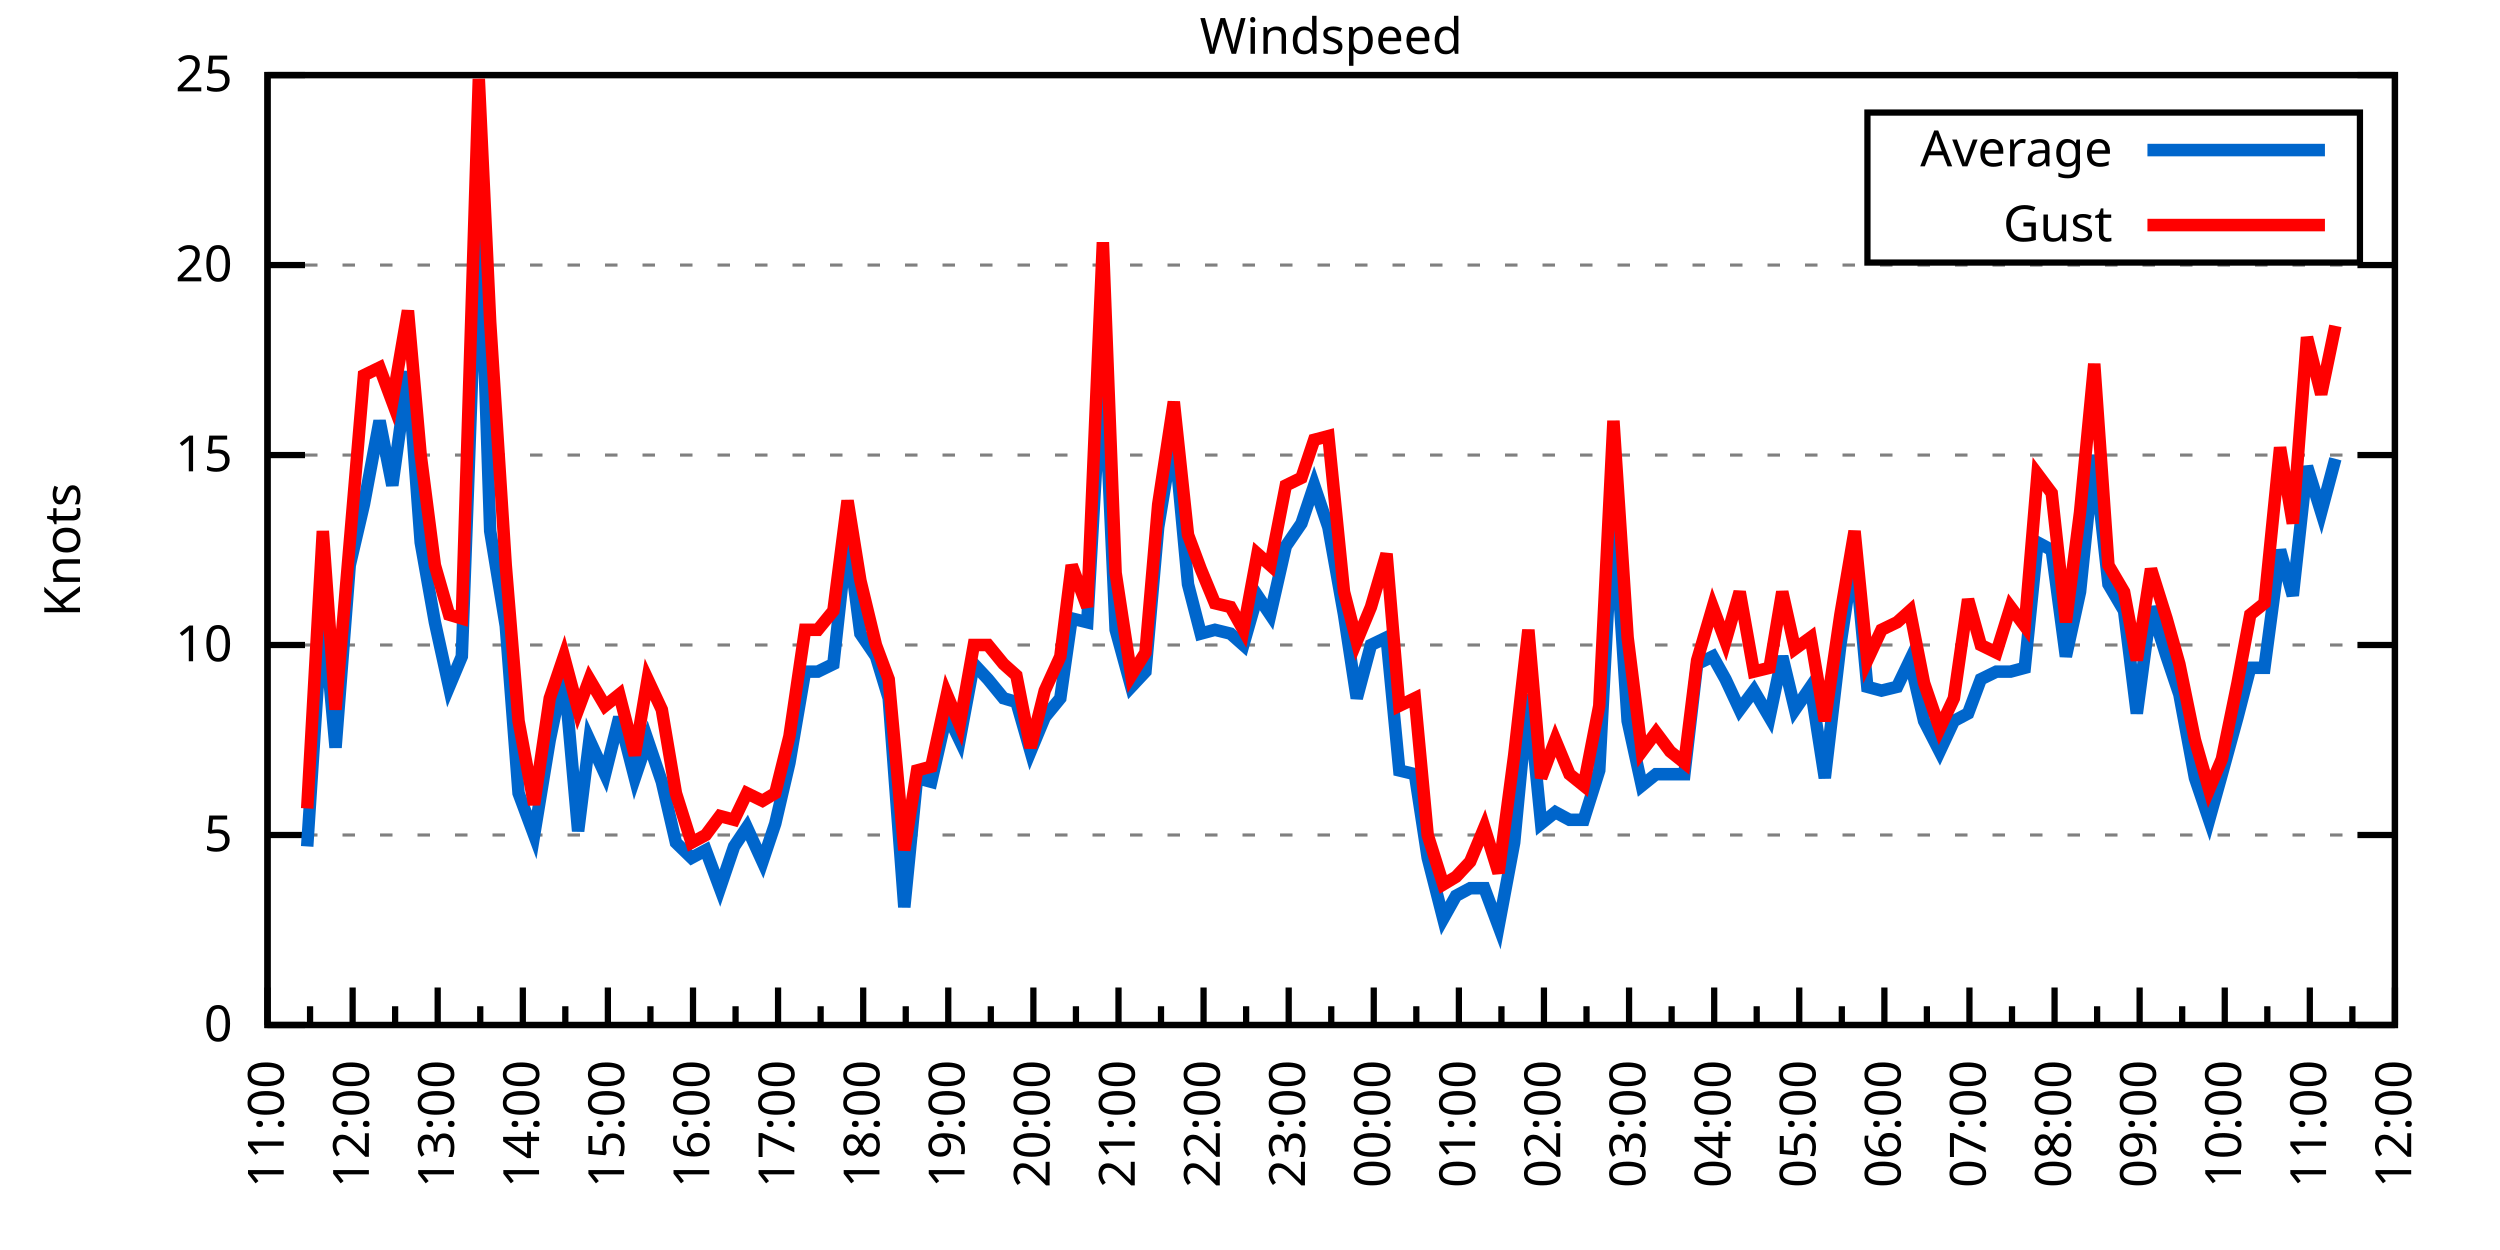
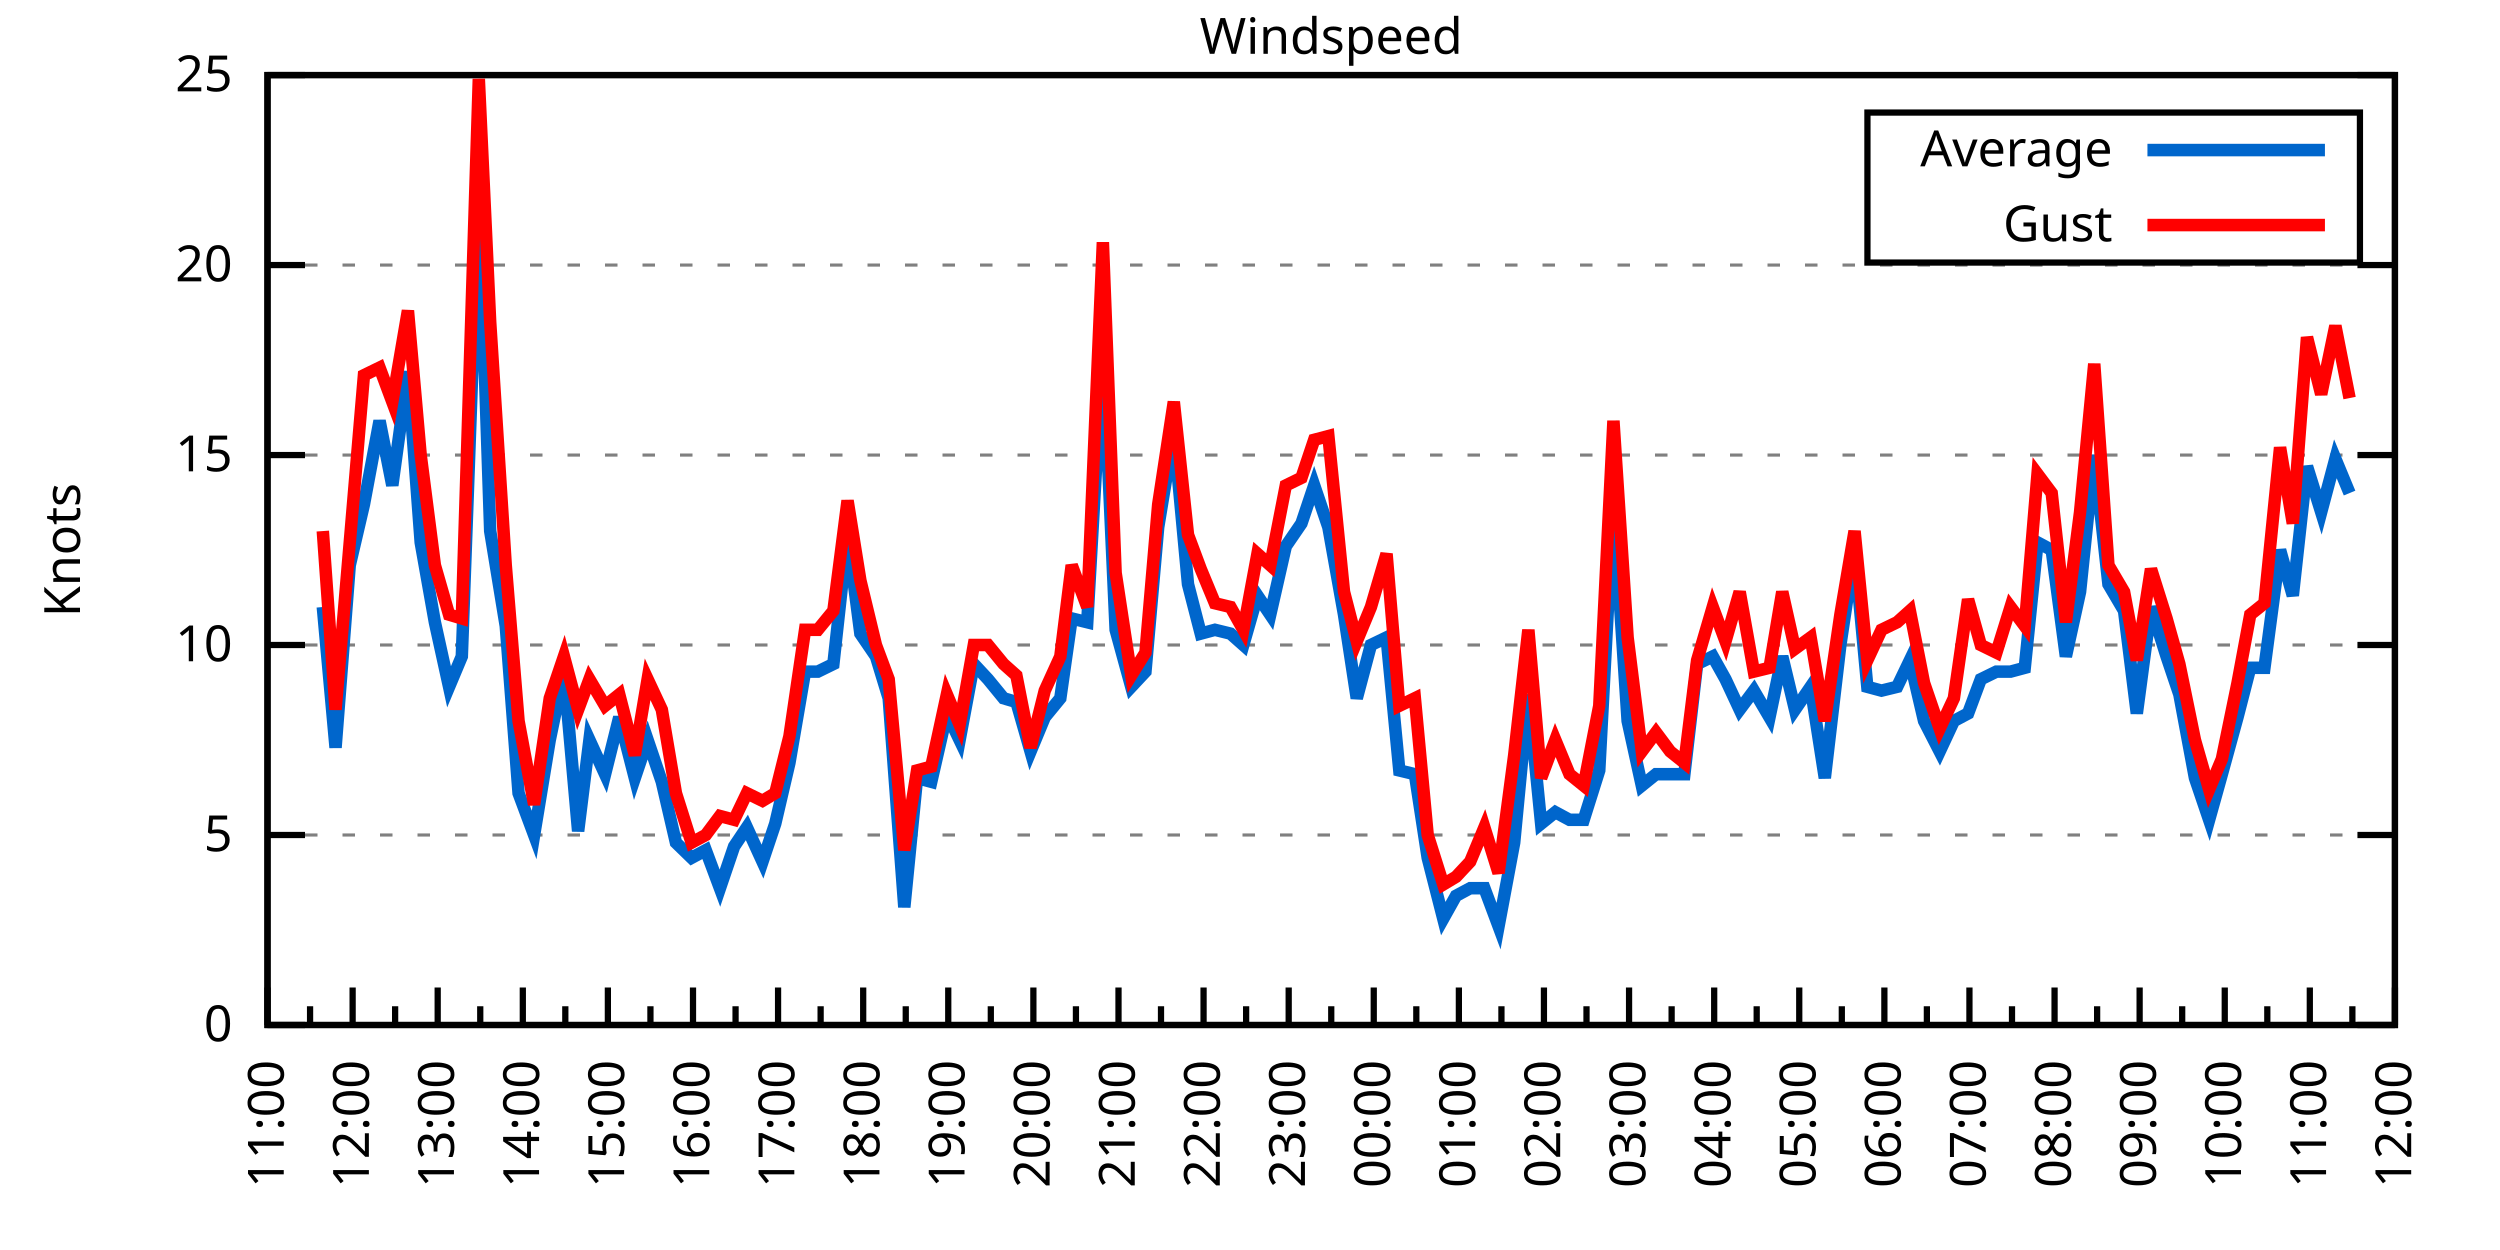
<svg xmlns="http://www.w3.org/2000/svg" xmlns:xlink="http://www.w3.org/1999/xlink" width="400" height="200" viewBox="0 0 400 200">
  <g id="gnuplot_canvas">
    <rect x="0" y="0" width="400" height="200" fill="none" />
    <defs>
      <circle id="gpDot" r="0.5" stroke-width="0.5" stroke="currentColor" />
      <path id="gpPt0" stroke-width="0.333" stroke="currentColor" d="M-1,0 h2 M0,-1 v2" />
      <path id="gpPt1" stroke-width="0.333" stroke="currentColor" d="M-1,-1 L1,1 M1,-1 L-1,1" />
      <path id="gpPt2" stroke-width="0.333" stroke="currentColor" d="M-1,0 L1,0 M0,-1 L0,1 M-1,-1 L1,1 M-1,1 L1,-1" />
      <rect id="gpPt3" stroke-width="0.333" stroke="currentColor" x="-1" y="-1" width="2" height="2" />
      <rect id="gpPt4" stroke-width="0.333" stroke="currentColor" fill="currentColor" x="-1" y="-1" width="2" height="2" />
      <circle id="gpPt5" stroke-width="0.333" stroke="currentColor" cx="0" cy="0" r="1" />
      <use xlink:href="#gpPt5" id="gpPt6" fill="currentColor" stroke="none" />
      <path id="gpPt7" stroke-width="0.333" stroke="currentColor" d="M0,-1.33 L-1.33,0.67 L1.33,0.67 z" />
      <use xlink:href="#gpPt7" id="gpPt8" fill="currentColor" stroke="none" />
      <use xlink:href="#gpPt7" id="gpPt9" stroke="currentColor" transform="rotate(180)" />
      <use xlink:href="#gpPt9" id="gpPt10" fill="currentColor" stroke="none" />
      <use xlink:href="#gpPt3" id="gpPt11" stroke="currentColor" transform="rotate(45)" />
      <use xlink:href="#gpPt11" id="gpPt12" fill="currentColor" stroke="none" />
      <path id="gpPt13" stroke-width="0.333" stroke="currentColor" d="M0,1.330 L1.265,0.411 L0.782,-1.067 L-0.782,-1.076 L-1.265,0.411 z" />
      <use xlink:href="#gpPt13" id="gpPt14" fill="currentColor" stroke="none" />
      <filter id="textbox" filterUnits="objectBoundingBox" x="0" y="0" height="1" width="1">
        <feFlood flood-color="white" flood-opacity="1" result="bgnd" />
        <feComposite in="SourceGraphic" in2="bgnd" operator="atop" />
      </filter>
      <filter id="greybox" filterUnits="objectBoundingBox" x="0" y="0" height="1" width="1">
        <feFlood flood-color="lightgrey" flood-opacity="1" result="grey" />
        <feComposite in="SourceGraphic" in2="grey" operator="atop" />
      </filter>
    </defs>
    <g fill="none" color="white" stroke="currentColor" stroke-width="1.00" stroke-linecap="butt" stroke-linejoin="miter">
</g>
    <g fill="none" color="black" stroke="currentColor" stroke-width="1.00" stroke-linecap="butt" stroke-linejoin="miter">
      <g stroke="none" shape-rendering="crispEdges">
        <polygon fill="rgb(255, 255, 255)" points="42.80,164.00 383.18,164.00 383.18,12.02 42.80,12.02 " />
      </g>
    </g>
    <g fill="none" color="black" stroke="currentColor" stroke-width="1.00" stroke-linecap="butt" stroke-linejoin="miter">
</g>
    <g fill="none" color="black" stroke="black" stroke-width="0.50" stroke-linecap="butt" stroke-linejoin="miter">
</g>
    <g fill="none" color="gray" stroke="currentColor" stroke-width="0.50" stroke-linecap="butt" stroke-linejoin="miter">
      <path stroke="gray" stroke-dasharray="2,4" class="gridline" d="M42.80,164.00 L383.19,164.00  " />
    </g>
    <g fill="none" color="gray" stroke="gray" stroke-width="1.00" stroke-linecap="butt" stroke-linejoin="miter">
</g>
    <g fill="none" color="black" stroke="currentColor" stroke-width="1.00" stroke-linecap="butt" stroke-linejoin="miter">
      <path stroke="black" d="M42.80,164.00 L48.80,164.00 M383.19,164.00 L377.19,164.00  " />
      <g transform="translate(37.20,166.60)" stroke="none" fill="black" font-family="Sans" font-size="8.00" text-anchor="end">
        <text>
          <tspan font-family="Sans"> 0</tspan>
        </text>
      </g>
    </g>
    <g fill="none" color="black" stroke="currentColor" stroke-width="1.00" stroke-linecap="butt" stroke-linejoin="miter">
</g>
    <g fill="none" color="black" stroke="black" stroke-width="0.50" stroke-linecap="butt" stroke-linejoin="miter">
</g>
    <g fill="none" color="gray" stroke="currentColor" stroke-width="0.50" stroke-linecap="butt" stroke-linejoin="miter">
      <path stroke="gray" stroke-dasharray="2,4" class="gridline" d="M42.80,133.60 L383.19,133.60  " />
    </g>
    <g fill="none" color="gray" stroke="gray" stroke-width="1.00" stroke-linecap="butt" stroke-linejoin="miter">
</g>
    <g fill="none" color="black" stroke="currentColor" stroke-width="1.00" stroke-linecap="butt" stroke-linejoin="miter">
      <path stroke="black" d="M42.80,133.60 L48.80,133.60 M383.19,133.60 L377.19,133.60  " />
      <g transform="translate(37.20,136.20)" stroke="none" fill="black" font-family="Sans" font-size="8.00" text-anchor="end">
        <text>
          <tspan font-family="Sans"> 5</tspan>
        </text>
      </g>
    </g>
    <g fill="none" color="black" stroke="currentColor" stroke-width="1.00" stroke-linecap="butt" stroke-linejoin="miter">
</g>
    <g fill="none" color="black" stroke="black" stroke-width="0.50" stroke-linecap="butt" stroke-linejoin="miter">
</g>
    <g fill="none" color="gray" stroke="currentColor" stroke-width="0.50" stroke-linecap="butt" stroke-linejoin="miter">
      <path stroke="gray" stroke-dasharray="2,4" class="gridline" d="M42.80,103.20 L383.19,103.20  " />
    </g>
    <g fill="none" color="gray" stroke="gray" stroke-width="1.00" stroke-linecap="butt" stroke-linejoin="miter">
</g>
    <g fill="none" color="black" stroke="currentColor" stroke-width="1.00" stroke-linecap="butt" stroke-linejoin="miter">
      <path stroke="black" d="M42.80,103.20 L48.80,103.20 M383.19,103.20 L377.19,103.20  " />
      <g transform="translate(37.20,105.80)" stroke="none" fill="black" font-family="Sans" font-size="8.00" text-anchor="end">
        <text>
          <tspan font-family="Sans"> 10</tspan>
        </text>
      </g>
    </g>
    <g fill="none" color="black" stroke="currentColor" stroke-width="1.00" stroke-linecap="butt" stroke-linejoin="miter">
</g>
    <g fill="none" color="black" stroke="black" stroke-width="0.50" stroke-linecap="butt" stroke-linejoin="miter">
</g>
    <g fill="none" color="gray" stroke="currentColor" stroke-width="0.50" stroke-linecap="butt" stroke-linejoin="miter">
      <path stroke="gray" stroke-dasharray="2,4" class="gridline" d="M42.80,72.81 L383.19,72.81  " />
    </g>
    <g fill="none" color="gray" stroke="gray" stroke-width="1.00" stroke-linecap="butt" stroke-linejoin="miter">
</g>
    <g fill="none" color="black" stroke="currentColor" stroke-width="1.00" stroke-linecap="butt" stroke-linejoin="miter">
      <path stroke="black" d="M42.80,72.81 L48.80,72.81 M383.19,72.81 L377.19,72.81  " />
      <g transform="translate(37.20,75.41)" stroke="none" fill="black" font-family="Sans" font-size="8.00" text-anchor="end">
        <text>
          <tspan font-family="Sans"> 15</tspan>
        </text>
      </g>
    </g>
    <g fill="none" color="black" stroke="currentColor" stroke-width="1.00" stroke-linecap="butt" stroke-linejoin="miter">
</g>
    <g fill="none" color="black" stroke="black" stroke-width="0.50" stroke-linecap="butt" stroke-linejoin="miter">
</g>
    <g fill="none" color="gray" stroke="currentColor" stroke-width="0.50" stroke-linecap="butt" stroke-linejoin="miter">
      <path stroke="gray" stroke-dasharray="2,4" class="gridline" d="M42.80,42.41 L383.19,42.41  " />
    </g>
    <g fill="none" color="gray" stroke="gray" stroke-width="1.00" stroke-linecap="butt" stroke-linejoin="miter">
</g>
    <g fill="none" color="black" stroke="currentColor" stroke-width="1.00" stroke-linecap="butt" stroke-linejoin="miter">
      <path stroke="black" d="M42.80,42.41 L48.80,42.41 M383.19,42.41 L377.19,42.41  " />
      <g transform="translate(37.20,45.01)" stroke="none" fill="black" font-family="Sans" font-size="8.00" text-anchor="end">
        <text>
          <tspan font-family="Sans"> 20</tspan>
        </text>
      </g>
    </g>
    <g fill="none" color="black" stroke="currentColor" stroke-width="1.00" stroke-linecap="butt" stroke-linejoin="miter">
</g>
    <g fill="none" color="black" stroke="black" stroke-width="0.50" stroke-linecap="butt" stroke-linejoin="miter">
</g>
    <g fill="none" color="gray" stroke="currentColor" stroke-width="0.50" stroke-linecap="butt" stroke-linejoin="miter">
      <path stroke="gray" stroke-dasharray="2,4" class="gridline" d="M42.80,12.01 L383.19,12.01  " />
    </g>
    <g fill="none" color="gray" stroke="gray" stroke-width="1.00" stroke-linecap="butt" stroke-linejoin="miter">
</g>
    <g fill="none" color="black" stroke="currentColor" stroke-width="1.00" stroke-linecap="butt" stroke-linejoin="miter">
      <path stroke="black" d="M42.80,12.01 L48.80,12.01 M383.19,12.01 L377.19,12.01  " />
      <g transform="translate(37.20,14.61)" stroke="none" fill="black" font-family="Sans" font-size="8.00" text-anchor="end">
        <text>
          <tspan font-family="Sans"> 25</tspan>
        </text>
      </g>
    </g>
    <g fill="none" color="black" stroke="currentColor" stroke-width="1.00" stroke-linecap="butt" stroke-linejoin="miter">
      <path stroke="black" d="M42.80,164.00 L42.80,158.00  " />
      <g transform="translate(45.40,169.60) rotate(270)" stroke="none" fill="black" font-family="Sans" font-size="8.00" text-anchor="end">
        <text>
          <tspan font-family="Sans">11:00</tspan>
        </text>
      </g>
    </g>
    <g fill="none" color="black" stroke="currentColor" stroke-width="1.00" stroke-linecap="butt" stroke-linejoin="miter">
      <path stroke="black" d="M49.61,164.00 L49.61,161.00 M56.42,164.00 L56.42,158.00  " />
      <g transform="translate(59.02,169.60) rotate(270)" stroke="none" fill="black" font-family="Sans" font-size="8.00" text-anchor="end">
        <text>
          <tspan font-family="Sans">12:00</tspan>
        </text>
      </g>
    </g>
    <g fill="none" color="black" stroke="currentColor" stroke-width="1.00" stroke-linecap="butt" stroke-linejoin="miter">
      <path stroke="black" d="M63.22,164.00 L63.22,161.00 M70.03,164.00 L70.03,158.00  " />
      <g transform="translate(72.63,169.60) rotate(270)" stroke="none" fill="black" font-family="Sans" font-size="8.00" text-anchor="end">
        <text>
          <tspan font-family="Sans">13:00</tspan>
        </text>
      </g>
    </g>
    <g fill="none" color="black" stroke="currentColor" stroke-width="1.00" stroke-linecap="butt" stroke-linejoin="miter">
      <path stroke="black" d="M76.84,164.00 L76.84,161.00 M83.65,164.00 L83.65,158.00  " />
      <g transform="translate(86.25,169.60) rotate(270)" stroke="none" fill="black" font-family="Sans" font-size="8.00" text-anchor="end">
        <text>
          <tspan font-family="Sans">14:00</tspan>
        </text>
      </g>
    </g>
    <g fill="none" color="black" stroke="currentColor" stroke-width="1.00" stroke-linecap="butt" stroke-linejoin="miter">
      <path stroke="black" d="M90.45,164.00 L90.45,161.00 M97.26,164.00 L97.26,158.00  " />
      <g transform="translate(99.86,169.60) rotate(270)" stroke="none" fill="black" font-family="Sans" font-size="8.00" text-anchor="end">
        <text>
          <tspan font-family="Sans">15:00</tspan>
        </text>
      </g>
    </g>
    <g fill="none" color="black" stroke="currentColor" stroke-width="1.00" stroke-linecap="butt" stroke-linejoin="miter">
      <path stroke="black" d="M104.07,164.00 L104.07,161.00 M110.88,164.00 L110.88,158.00  " />
      <g transform="translate(113.48,169.60) rotate(270)" stroke="none" fill="black" font-family="Sans" font-size="8.00" text-anchor="end">
        <text>
          <tspan font-family="Sans">16:00</tspan>
        </text>
      </g>
    </g>
    <g fill="none" color="black" stroke="currentColor" stroke-width="1.00" stroke-linecap="butt" stroke-linejoin="miter">
      <path stroke="black" d="M117.69,164.00 L117.69,161.00 M124.49,164.00 L124.49,158.00  " />
      <g transform="translate(127.09,169.60) rotate(270)" stroke="none" fill="black" font-family="Sans" font-size="8.00" text-anchor="end">
        <text>
          <tspan font-family="Sans">17:00</tspan>
        </text>
      </g>
    </g>
    <g fill="none" color="black" stroke="currentColor" stroke-width="1.00" stroke-linecap="butt" stroke-linejoin="miter">
      <path stroke="black" d="M131.30,164.00 L131.30,161.00 M138.11,164.00 L138.11,158.00  " />
      <g transform="translate(140.71,169.60) rotate(270)" stroke="none" fill="black" font-family="Sans" font-size="8.00" text-anchor="end">
        <text>
          <tspan font-family="Sans">18:00</tspan>
        </text>
      </g>
    </g>
    <g fill="none" color="black" stroke="currentColor" stroke-width="1.00" stroke-linecap="butt" stroke-linejoin="miter">
      <path stroke="black" d="M144.92,164.00 L144.92,161.00 M151.72,164.00 L151.72,158.00  " />
      <g transform="translate(154.32,169.60) rotate(270)" stroke="none" fill="black" font-family="Sans" font-size="8.00" text-anchor="end">
        <text>
          <tspan font-family="Sans">19:00</tspan>
        </text>
      </g>
    </g>
    <g fill="none" color="black" stroke="currentColor" stroke-width="1.00" stroke-linecap="butt" stroke-linejoin="miter">
      <path stroke="black" d="M158.53,164.00 L158.53,161.00 M165.34,164.00 L165.34,158.00  " />
      <g transform="translate(167.94,169.60) rotate(270)" stroke="none" fill="black" font-family="Sans" font-size="8.00" text-anchor="end">
        <text>
          <tspan font-family="Sans">20:00</tspan>
        </text>
      </g>
    </g>
    <g fill="none" color="black" stroke="currentColor" stroke-width="1.00" stroke-linecap="butt" stroke-linejoin="miter">
      <path stroke="black" d="M172.15,164.00 L172.15,161.00 M178.96,164.00 L178.96,158.00  " />
      <g transform="translate(181.56,169.60) rotate(270)" stroke="none" fill="black" font-family="Sans" font-size="8.00" text-anchor="end">
        <text>
          <tspan font-family="Sans">21:00</tspan>
        </text>
      </g>
    </g>
    <g fill="none" color="black" stroke="currentColor" stroke-width="1.00" stroke-linecap="butt" stroke-linejoin="miter">
      <path stroke="black" d="M185.76,164.00 L185.76,161.00 M192.57,164.00 L192.57,158.00  " />
      <g transform="translate(195.17,169.60) rotate(270)" stroke="none" fill="black" font-family="Sans" font-size="8.00" text-anchor="end">
        <text>
          <tspan font-family="Sans">22:00</tspan>
        </text>
      </g>
    </g>
    <g fill="none" color="black" stroke="currentColor" stroke-width="1.00" stroke-linecap="butt" stroke-linejoin="miter">
      <path stroke="black" d="M199.38,164.00 L199.38,161.00 M206.19,164.00 L206.19,158.00  " />
      <g transform="translate(208.79,169.60) rotate(270)" stroke="none" fill="black" font-family="Sans" font-size="8.00" text-anchor="end">
        <text>
          <tspan font-family="Sans">23:00</tspan>
        </text>
      </g>
    </g>
    <g fill="none" color="black" stroke="currentColor" stroke-width="1.00" stroke-linecap="butt" stroke-linejoin="miter">
      <path stroke="black" d="M213.00,164.00 L213.00,161.00 M219.80,164.00 L219.80,158.00  " />
      <g transform="translate(222.40,169.60) rotate(270)" stroke="none" fill="black" font-family="Sans" font-size="8.00" text-anchor="end">
        <text>
          <tspan font-family="Sans">00:00</tspan>
        </text>
      </g>
    </g>
    <g fill="none" color="black" stroke="currentColor" stroke-width="1.00" stroke-linecap="butt" stroke-linejoin="miter">
      <path stroke="black" d="M226.61,164.00 L226.61,161.00 M233.42,164.00 L233.42,158.00  " />
      <g transform="translate(236.02,169.60) rotate(270)" stroke="none" fill="black" font-family="Sans" font-size="8.00" text-anchor="end">
        <text>
          <tspan font-family="Sans">01:00</tspan>
        </text>
      </g>
    </g>
    <g fill="none" color="black" stroke="currentColor" stroke-width="1.00" stroke-linecap="butt" stroke-linejoin="miter">
      <path stroke="black" d="M240.23,164.00 L240.23,161.00 M247.03,164.00 L247.03,158.00  " />
      <g transform="translate(249.63,169.60) rotate(270)" stroke="none" fill="black" font-family="Sans" font-size="8.00" text-anchor="end">
        <text>
          <tspan font-family="Sans">02:00</tspan>
        </text>
      </g>
    </g>
    <g fill="none" color="black" stroke="currentColor" stroke-width="1.00" stroke-linecap="butt" stroke-linejoin="miter">
      <path stroke="black" d="M253.84,164.00 L253.84,161.00 M260.65,164.00 L260.65,158.00  " />
      <g transform="translate(263.25,169.60) rotate(270)" stroke="none" fill="black" font-family="Sans" font-size="8.00" text-anchor="end">
        <text>
          <tspan font-family="Sans">03:00</tspan>
        </text>
      </g>
    </g>
    <g fill="none" color="black" stroke="currentColor" stroke-width="1.00" stroke-linecap="butt" stroke-linejoin="miter">
      <path stroke="black" d="M267.46,164.00 L267.46,161.00 M274.27,164.00 L274.27,158.00  " />
      <g transform="translate(276.87,169.60) rotate(270)" stroke="none" fill="black" font-family="Sans" font-size="8.00" text-anchor="end">
        <text>
          <tspan font-family="Sans">04:00</tspan>
        </text>
      </g>
    </g>
    <g fill="none" color="black" stroke="currentColor" stroke-width="1.00" stroke-linecap="butt" stroke-linejoin="miter">
      <path stroke="black" d="M281.07,164.00 L281.07,161.00 M287.88,164.00 L287.88,158.00  " />
      <g transform="translate(290.48,169.60) rotate(270)" stroke="none" fill="black" font-family="Sans" font-size="8.00" text-anchor="end">
        <text>
          <tspan font-family="Sans">05:00</tspan>
        </text>
      </g>
    </g>
    <g fill="none" color="black" stroke="currentColor" stroke-width="1.00" stroke-linecap="butt" stroke-linejoin="miter">
      <path stroke="black" d="M294.69,164.00 L294.69,161.00 M301.50,164.00 L301.50,158.00  " />
      <g transform="translate(304.10,169.60) rotate(270)" stroke="none" fill="black" font-family="Sans" font-size="8.00" text-anchor="end">
        <text>
          <tspan font-family="Sans">06:00</tspan>
        </text>
      </g>
    </g>
    <g fill="none" color="black" stroke="currentColor" stroke-width="1.00" stroke-linecap="butt" stroke-linejoin="miter">
      <path stroke="black" d="M308.30,164.00 L308.30,161.00 M315.11,164.00 L315.11,158.00  " />
      <g transform="translate(317.71,169.60) rotate(270)" stroke="none" fill="black" font-family="Sans" font-size="8.00" text-anchor="end">
        <text>
          <tspan font-family="Sans">07:00</tspan>
        </text>
      </g>
    </g>
    <g fill="none" color="black" stroke="currentColor" stroke-width="1.00" stroke-linecap="butt" stroke-linejoin="miter">
      <path stroke="black" d="M321.92,164.00 L321.92,161.00 M328.73,164.00 L328.73,158.00  " />
      <g transform="translate(331.33,169.60) rotate(270)" stroke="none" fill="black" font-family="Sans" font-size="8.00" text-anchor="end">
        <text>
          <tspan font-family="Sans">08:00</tspan>
        </text>
      </g>
    </g>
    <g fill="none" color="black" stroke="currentColor" stroke-width="1.00" stroke-linecap="butt" stroke-linejoin="miter">
      <path stroke="black" d="M335.54,164.00 L335.54,161.00 M342.34,164.00 L342.34,158.00  " />
      <g transform="translate(344.94,169.60) rotate(270)" stroke="none" fill="black" font-family="Sans" font-size="8.00" text-anchor="end">
        <text>
          <tspan font-family="Sans">09:00</tspan>
        </text>
      </g>
    </g>
    <g fill="none" color="black" stroke="currentColor" stroke-width="1.00" stroke-linecap="butt" stroke-linejoin="miter">
      <path stroke="black" d="M349.15,164.00 L349.15,161.00 M355.96,164.00 L355.96,158.00  " />
      <g transform="translate(358.56,169.60) rotate(270)" stroke="none" fill="black" font-family="Sans" font-size="8.00" text-anchor="end">
        <text>
          <tspan font-family="Sans">10:00</tspan>
        </text>
      </g>
    </g>
    <g fill="none" color="black" stroke="currentColor" stroke-width="1.00" stroke-linecap="butt" stroke-linejoin="miter">
      <path stroke="black" d="M362.77,164.00 L362.77,161.00 M369.57,164.00 L369.57,158.00  " />
      <g transform="translate(372.17,169.60) rotate(270)" stroke="none" fill="black" font-family="Sans" font-size="8.00" text-anchor="end">
        <text>
          <tspan font-family="Sans">11:00</tspan>
        </text>
      </g>
    </g>
    <g fill="none" color="black" stroke="currentColor" stroke-width="1.00" stroke-linecap="butt" stroke-linejoin="miter">
      <path stroke="black" d="M376.38,164.00 L376.38,161.00 M383.19,164.00 L383.19,158.00  " />
      <g transform="translate(385.79,169.60) rotate(270)" stroke="none" fill="black" font-family="Sans" font-size="8.00" text-anchor="end">
        <text>
          <tspan font-family="Sans">12:00</tspan>
        </text>
      </g>
    </g>
    <g fill="none" color="black" stroke="currentColor" stroke-width="1.00" stroke-linecap="butt" stroke-linejoin="miter">
</g>
    <g fill="none" color="black" stroke="currentColor" stroke-width="1.00" stroke-linecap="butt" stroke-linejoin="miter">
      <path stroke="black" d="M42.80,12.01 L42.80,164.00 L383.19,164.00 L383.19,12.01 L42.80,12.01 Z  " />
    </g>
    <g fill="none" color="black" stroke="currentColor" stroke-width="1.00" stroke-linecap="butt" stroke-linejoin="miter">
      <g transform="translate(12.80,88.01) rotate(270)" stroke="none" fill="black" font-family="Sans" font-size="8.00" text-anchor="middle">
        <text>
          <tspan font-family="Sans">Knots</tspan>
        </text>
      </g>
    </g>
    <g fill="none" color="black" stroke="currentColor" stroke-width="1.00" stroke-linecap="butt" stroke-linejoin="miter">
</g>
    <g fill="none" color="black" stroke="currentColor" stroke-width="1.00" stroke-linecap="butt" stroke-linejoin="miter">
      <path stroke="black" d="M298.79,42.01 L298.79,18.01 L377.59,18.01 L377.59,42.01 L298.79,42.01 Z  " />
    </g>
    <g id="Windspeed_plot_1">
      <g fill="none" color="white" stroke="black" stroke-width="2.00" stroke-linecap="butt" stroke-linejoin="miter">
</g>
      <g fill="none" color="black" stroke="currentColor" stroke-width="2.00" stroke-linecap="butt" stroke-linejoin="miter">
        <g transform="translate(337.99,26.61)" stroke="none" fill="black" font-family="Sans" font-size="8.00" text-anchor="end">
          <text>
            <tspan font-family="Sans">Average</tspan>
          </text>
        </g>
      </g>
      <g fill="none" color="black" stroke="currentColor" stroke-width="2.00" stroke-linecap="butt" stroke-linejoin="miter">
-         <path stroke="rgb(  0, 102, 204)" d="M343.59,24.01 L371.99,24.01 M49.15,135.43 L51.65,97.12 L53.69,119.62 L55.96,90.44 L58.23,80.71 L60.73,67.33   L62.77,77.67 L65.27,59.43 L67.31,86.79 L69.58,99.56 L71.85,109.89 L73.89,105.03 L76.61,30.86 L78.43,84.97   L80.92,100.16 L82.97,126.91 L85.46,133.60 L87.96,118.40 L90.23,107.46 L92.50,132.99 L94.31,118.40 L96.81,123.87   L99.08,114.76 L101.57,124.48 L103.62,118.40 L105.89,125.09 L108.15,134.82 L110.65,137.25 L112.92,136.03 L115.19,142.11   L117.46,135.43 L119.50,132.39 L122.00,137.86 L124.04,131.78 L126.31,122.05 L128.81,107.46 L130.85,107.46 L133.34,106.24   L135.61,85.57 L137.66,101.38 L140.15,105.03 L142.19,111.72 L144.69,145.15 L146.73,124.48 L149.00,125.09 L151.50,114.15   L153.54,118.40 L155.81,106.24 L158.08,108.68 L160.57,111.72 L162.62,112.32 L164.89,120.23 L167.16,114.76 L169.65,111.72   L171.47,98.95 L173.96,99.56 L176.46,55.78 L178.50,100.77 L181.00,109.89 L183.27,107.46 L185.31,84.36 L187.81,69.16   L190.08,93.48 L192.12,101.38 L194.39,100.77 L196.88,101.38 L198.93,103.20 L201.19,95.30 L203.24,98.34 L205.73,87.40   L208.23,83.75 L210.27,77.67 L212.54,84.36 L215.04,98.34 L217.08,111.72 L219.35,103.20 L221.85,101.99 L223.89,123.27   L226.38,123.87 L228.43,137.25 L230.92,146.98 L232.96,143.33 L235.23,142.11 L237.50,142.11 L239.77,148.19 L242.27,134.82   L244.54,111.11 L246.58,131.78 L248.85,129.95 L251.12,131.17 L253.39,131.17 L255.88,123.27 L258.15,80.71 L260.42,115.36   L262.69,125.70 L264.96,123.87 L267.23,123.87 L269.50,123.87 L271.54,106.24 L274.04,105.03 L276.08,108.68 L278.35,113.54   L280.62,110.50 L283.12,114.76 L285.16,105.03 L287.20,113.54 L289.70,109.89 L291.97,124.48 L294.46,103.20 L296.73,88.00   L298.77,109.89 L301.04,110.50 L303.54,109.89 L305.58,105.64 L307.85,115.36 L310.35,120.23 L312.62,115.36 L314.89,114.15   L316.93,108.68 L319.42,107.46 L321.69,107.46 L323.96,106.85 L326.00,86.79 L328.27,88.00 L330.54,105.03 L332.81,94.69   L335.08,72.81 L337.35,93.48 L339.85,97.73 L341.89,114.15 L344.16,97.12 L346.65,105.03 L348.70,111.11 L351.19,124.48   L353.46,131.17 L355.50,123.87 L358.00,114.76 L360.04,106.85 L362.31,106.85 L364.81,88.00 L366.85,95.30 L369.12,74.63   L371.39,81.93 L373.66,73.41  " />
+         <path stroke="rgb(  0, 102, 204)" d="M343.59,24.01 L371.99,24.01 M51.65,97.12 L53.69,119.62 L55.96,90.44 L58.23,80.71 L60.73,67.33 L62.77,77.67   L65.27,59.43 L67.31,86.79 L69.58,99.56 L71.85,109.89 L73.89,105.03 L76.61,30.86 L78.43,84.97 L80.92,100.16   L82.97,126.91 L85.46,133.60 L87.96,118.40 L90.23,107.46 L92.50,132.99 L94.31,118.40 L96.81,123.87 L99.08,114.76   L101.57,124.48 L103.62,118.40 L105.89,125.09 L108.15,134.82 L110.65,137.25 L112.92,136.03 L115.19,142.11 L117.46,135.43   L119.50,132.39 L122.00,137.86 L124.04,131.78 L126.31,122.05 L128.81,107.46 L130.85,107.46 L133.34,106.24 L135.61,85.57   L137.66,101.38 L140.15,105.03 L142.19,111.72 L144.69,145.15 L146.73,124.48 L149.00,125.09 L151.50,114.15 L153.54,118.40   L155.81,106.24 L158.08,108.68 L160.57,111.72 L162.62,112.32 L164.89,120.23 L167.16,114.76 L169.65,111.72 L171.47,98.95   L173.96,99.56 L176.46,55.78 L178.50,100.77 L181.00,109.89 L183.27,107.46 L185.31,84.36 L187.81,69.16 L190.08,93.48   L192.12,101.38 L194.39,100.77 L196.88,101.38 L198.93,103.20 L201.19,95.30 L203.24,98.34 L205.73,87.40 L208.23,83.75   L210.27,77.67 L212.54,84.36 L215.04,98.34 L217.08,111.72 L219.35,103.20 L221.85,101.99 L223.89,123.27 L226.38,123.87   L228.43,137.25 L230.92,146.98 L232.96,143.33 L235.23,142.11 L237.50,142.11 L239.77,148.19 L242.27,134.82 L244.54,111.11   L246.58,131.78 L248.85,129.95 L251.12,131.17 L253.39,131.17 L255.88,123.27 L258.15,80.71 L260.42,115.36 L262.69,125.70   L264.96,123.87 L267.23,123.87 L269.50,123.87 L271.54,106.24 L274.04,105.03 L276.08,108.68 L278.35,113.54 L280.62,110.50   L283.12,114.76 L285.16,105.03 L287.20,113.54 L289.70,109.89 L291.97,124.48 L294.46,103.20 L296.73,88.00 L298.77,109.89   L301.04,110.50 L303.54,109.89 L305.58,105.64 L307.85,115.36 L310.35,120.23 L312.62,115.36 L314.89,114.15 L316.93,108.68   L319.42,107.46 L321.69,107.46 L323.96,106.85 L326.00,86.79 L328.27,88.00 L330.54,105.03 L332.81,94.69 L335.08,72.81   L337.35,93.48 L339.85,97.73 L341.89,114.15 L344.16,97.12 L346.65,105.03 L348.70,111.11 L351.19,124.48 L353.46,131.17   L355.50,123.87 L358.00,114.76 L360.04,106.85 L362.31,106.85 L364.81,88.00 L366.85,95.30 L369.12,74.63 L371.39,81.93   L373.66,73.41 L375.93,78.89  " />
      </g>
    </g>
    <g id="Windspeed_plot_2">
      <g fill="none" color="black" stroke="currentColor" stroke-width="2.00" stroke-linecap="butt" stroke-linejoin="miter">
        <g transform="translate(337.99,38.61)" stroke="none" fill="black" font-family="Sans" font-size="8.00" text-anchor="end">
          <text>
            <tspan font-family="Sans">Gust</tspan>
          </text>
        </g>
      </g>
      <g fill="none" color="black" stroke="currentColor" stroke-width="2.00" stroke-linecap="butt" stroke-linejoin="miter">
-         <path stroke="rgb(255,   0,   0)" d="M343.59,36.01 L371.99,36.01 M49.15,129.35 L51.65,84.97 L53.69,113.54 L55.96,86.79 L58.23,60.04 L60.73,58.82   L62.77,64.29 L65.27,49.70 L67.31,72.81 L69.58,90.44 L71.85,98.34 L73.89,98.95 L76.61,12.62 L78.43,51.53   L80.92,90.44 L82.97,115.36 L85.46,128.74 L87.96,111.72 L90.23,105.03 L92.50,113.54 L94.31,108.68 L96.81,112.93   L99.08,111.11 L101.57,120.83 L103.62,108.68 L105.89,113.54 L108.15,126.91 L110.65,134.82 L112.92,133.60 L115.19,130.56   L117.46,131.17 L119.50,126.91 L122.00,128.13 L124.04,126.91 L126.31,117.80 L128.81,100.77 L130.85,100.77 L133.34,97.73   L135.61,80.10 L137.66,92.87 L140.15,103.20 L142.19,108.68 L144.69,136.03 L146.73,123.27 L149.00,122.66 L151.50,111.11   L153.54,115.97 L155.81,103.20 L158.08,103.20 L160.57,106.24 L162.62,108.07 L164.89,119.62 L167.16,110.50 L169.65,105.03   L171.47,90.44 L173.96,97.12 L176.46,38.76 L178.50,91.65 L181.00,108.07 L183.27,104.42 L185.31,80.71 L187.81,64.29   L190.08,85.57 L192.12,91.04 L194.39,96.52 L196.88,97.12 L198.93,100.77 L201.19,88.61 L203.24,90.44 L205.73,77.67   L208.23,76.45 L210.27,70.37 L212.54,69.77 L215.04,94.69 L217.08,102.60 L219.35,97.12 L221.85,88.61 L223.89,112.93   L226.38,111.72 L228.43,133.60 L230.92,141.51 L232.96,140.29 L235.23,137.86 L237.50,132.39 L239.77,139.68 L242.27,120.83   L244.54,100.77 L246.58,124.48 L248.85,118.40 L251.12,123.87 L253.39,125.70 L255.88,112.93 L258.15,67.33 L260.42,101.99   L262.69,120.23 L264.96,117.19 L267.23,120.23 L269.50,122.05 L271.54,105.64 L274.04,97.12 L276.08,102.60 L278.35,94.69   L280.62,107.46 L283.12,106.85 L285.16,94.69 L287.20,103.81 L289.70,101.99 L291.97,115.36 L294.46,98.34 L296.73,84.97   L298.77,105.64 L301.04,100.77 L303.54,99.56 L305.58,97.73 L307.85,109.28 L310.35,116.58 L312.62,111.72 L314.89,95.91   L316.93,103.20 L319.42,104.42 L321.69,97.12 L323.96,100.16 L326.00,75.85 L328.27,78.89 L330.54,99.56 L332.81,81.93   L335.08,58.21 L337.35,90.44 L339.85,94.69 L341.89,105.64 L344.16,91.04 L346.65,98.95 L348.70,106.24 L351.19,118.40   L353.46,126.31 L355.50,121.44 L358.00,109.28 L360.04,98.34 L362.31,96.52 L364.81,71.59 L366.85,83.75 L369.12,53.96   L371.39,63.08 L373.66,52.14  " />
+         <path stroke="rgb(255,   0,   0)" d="M343.59,36.01 L371.99,36.01 M51.65,84.97 L53.69,113.54 L55.96,86.79 L58.23,60.04 L60.73,58.82 L62.77,64.29   L65.27,49.70 L67.31,72.81 L69.58,90.44 L71.85,98.34 L73.89,98.95 L76.61,12.62 L78.43,51.53 L80.92,90.44   L82.97,115.36 L85.46,128.74 L87.96,111.72 L90.23,105.03 L92.50,113.54 L94.31,108.68 L96.81,112.93 L99.08,111.11   L101.57,120.83 L103.62,108.68 L105.89,113.54 L108.15,126.91 L110.65,134.82 L112.92,133.60 L115.19,130.56 L117.46,131.17   L119.50,126.91 L122.00,128.13 L124.04,126.91 L126.31,117.80 L128.81,100.77 L130.85,100.77 L133.34,97.73 L135.61,80.10   L137.66,92.87 L140.15,103.20 L142.19,108.68 L144.69,136.03 L146.73,123.27 L149.00,122.66 L151.50,111.11 L153.54,115.97   L155.81,103.20 L158.08,103.20 L160.57,106.24 L162.62,108.07 L164.89,119.62 L167.16,110.50 L169.65,105.03 L171.47,90.44   L173.96,97.12 L176.46,38.76 L178.50,91.65 L181.00,108.07 L183.27,104.42 L185.31,80.71 L187.81,64.29 L190.08,85.57   L192.12,91.04 L194.39,96.52 L196.88,97.12 L198.93,100.77 L201.19,88.61 L203.24,90.44 L205.73,77.67 L208.23,76.45   L210.27,70.37 L212.54,69.77 L215.04,94.69 L217.08,102.60 L219.35,97.12 L221.85,88.61 L223.89,112.93 L226.38,111.72   L228.43,133.60 L230.92,141.51 L232.96,140.29 L235.23,137.86 L237.50,132.39 L239.77,139.68 L242.27,120.83 L244.54,100.77   L246.58,124.48 L248.85,118.40 L251.12,123.87 L253.39,125.70 L255.88,112.93 L258.15,67.33 L260.42,101.99 L262.69,120.23   L264.96,117.19 L267.23,120.23 L269.50,122.05 L271.54,105.64 L274.04,97.12 L276.08,102.60 L278.35,94.69 L280.62,107.46   L283.12,106.85 L285.16,94.69 L287.20,103.81 L289.70,101.99 L291.97,115.36 L294.46,98.34 L296.73,84.97 L298.77,105.64   L301.04,100.77 L303.54,99.56 L305.58,97.73 L307.85,109.28 L310.35,116.58 L312.62,111.72 L314.89,95.91 L316.93,103.20   L319.42,104.42 L321.69,97.12 L323.96,100.16 L326.00,75.85 L328.27,78.89 L330.54,99.56 L332.81,81.93 L335.08,58.21   L337.35,90.44 L339.85,94.69 L341.89,105.64 L344.16,91.04 L346.65,98.95 L348.70,106.24 L351.19,118.40 L353.46,126.31   L355.50,121.44 L358.00,109.28 L360.04,98.34 L362.31,96.52 L364.81,71.59 L366.85,83.75 L369.12,53.96 L371.39,63.08   L373.66,52.14 L375.93,63.69  " />
      </g>
    </g>
    <g fill="none" color="black" stroke="currentColor" stroke-width="2.00" stroke-linecap="butt" stroke-linejoin="miter">
</g>
    <g fill="none" color="black" stroke="black" stroke-width="1.00" stroke-linecap="butt" stroke-linejoin="miter">
</g>
    <g fill="none" color="black" stroke="currentColor" stroke-width="1.00" stroke-linecap="butt" stroke-linejoin="miter">
      <path stroke="black" d="M42.80,12.01 L42.80,164.00 L383.19,164.00 L383.19,12.01 L42.80,12.01 Z  " />
    </g>
    <g fill="none" color="black" stroke="currentColor" stroke-width="1.00" stroke-linecap="butt" stroke-linejoin="miter">
      <g transform="translate(212.99,8.61)" stroke="none" fill="black" font-family="Sans" font-size="8.00" text-anchor="middle">
        <text>
          <tspan font-family="Sans">Windspeed</tspan>
        </text>
      </g>
    </g>
    <g fill="none" color="black" stroke="currentColor" stroke-width="1.00" stroke-linecap="butt" stroke-linejoin="miter">
</g>
  </g>
</svg>
